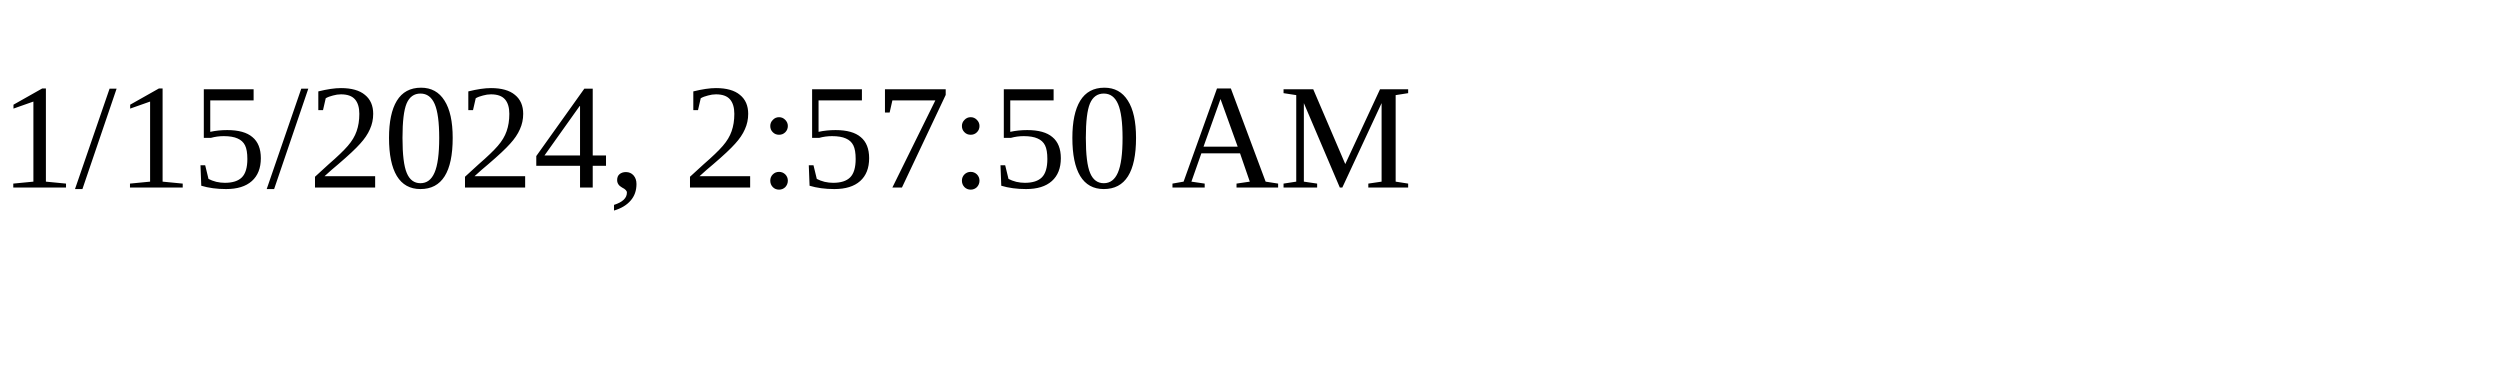
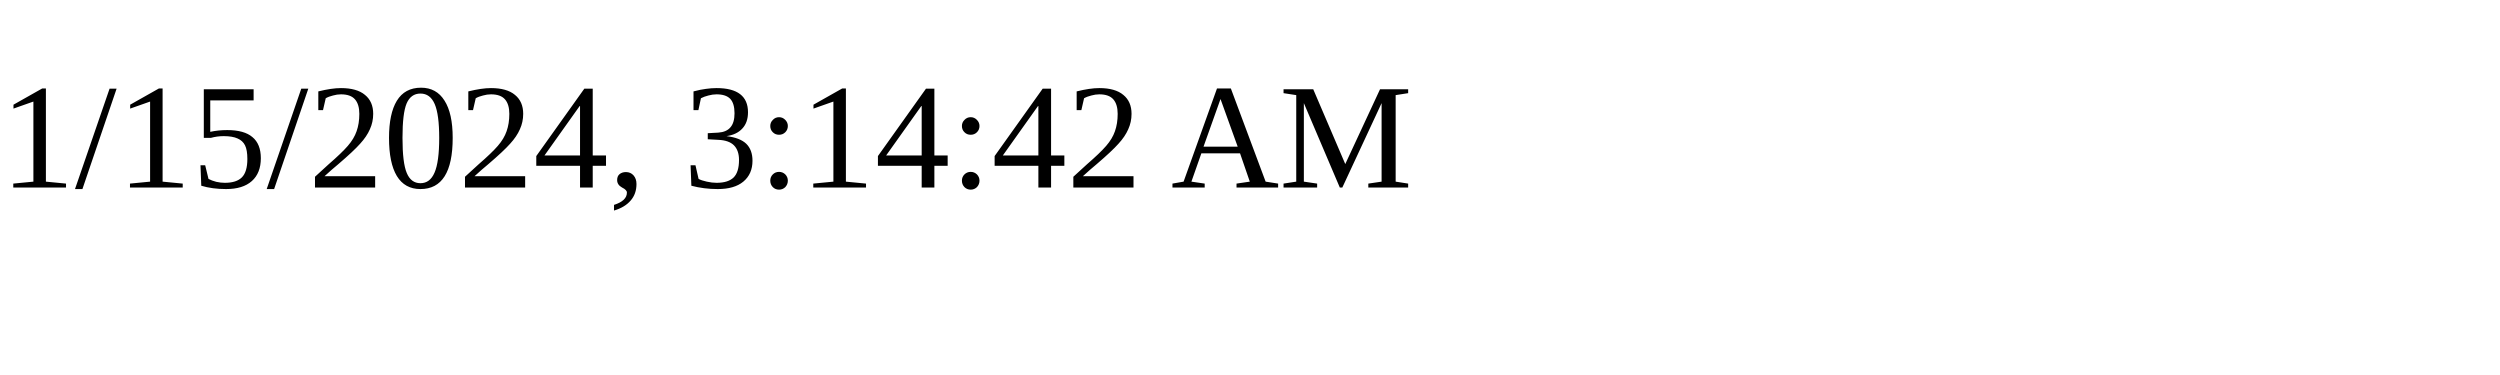
<svg xmlns="http://www.w3.org/2000/svg" height="30" width="200">
-   <text x="0" y="15">1/15/2024, 2:57:50 AM</text>
+   <text x="0" y="15">1/15/2024, 3:14:42 AM</text>
</svg>
